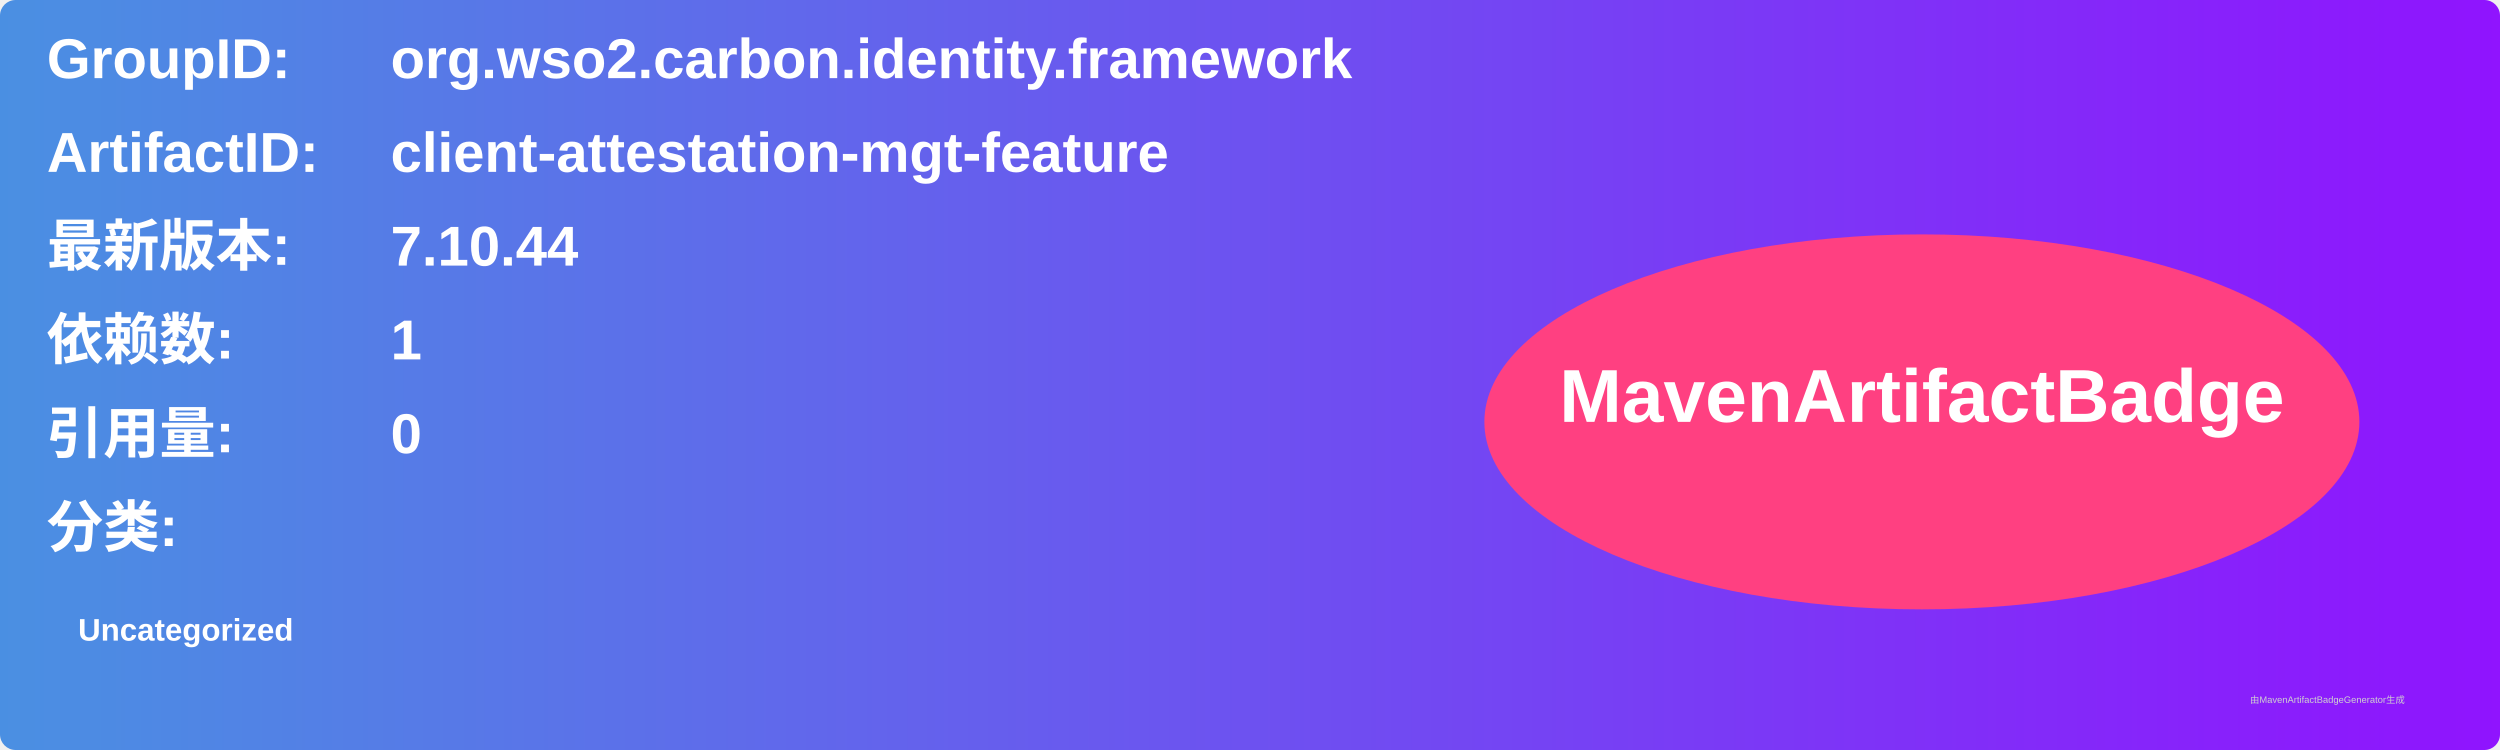
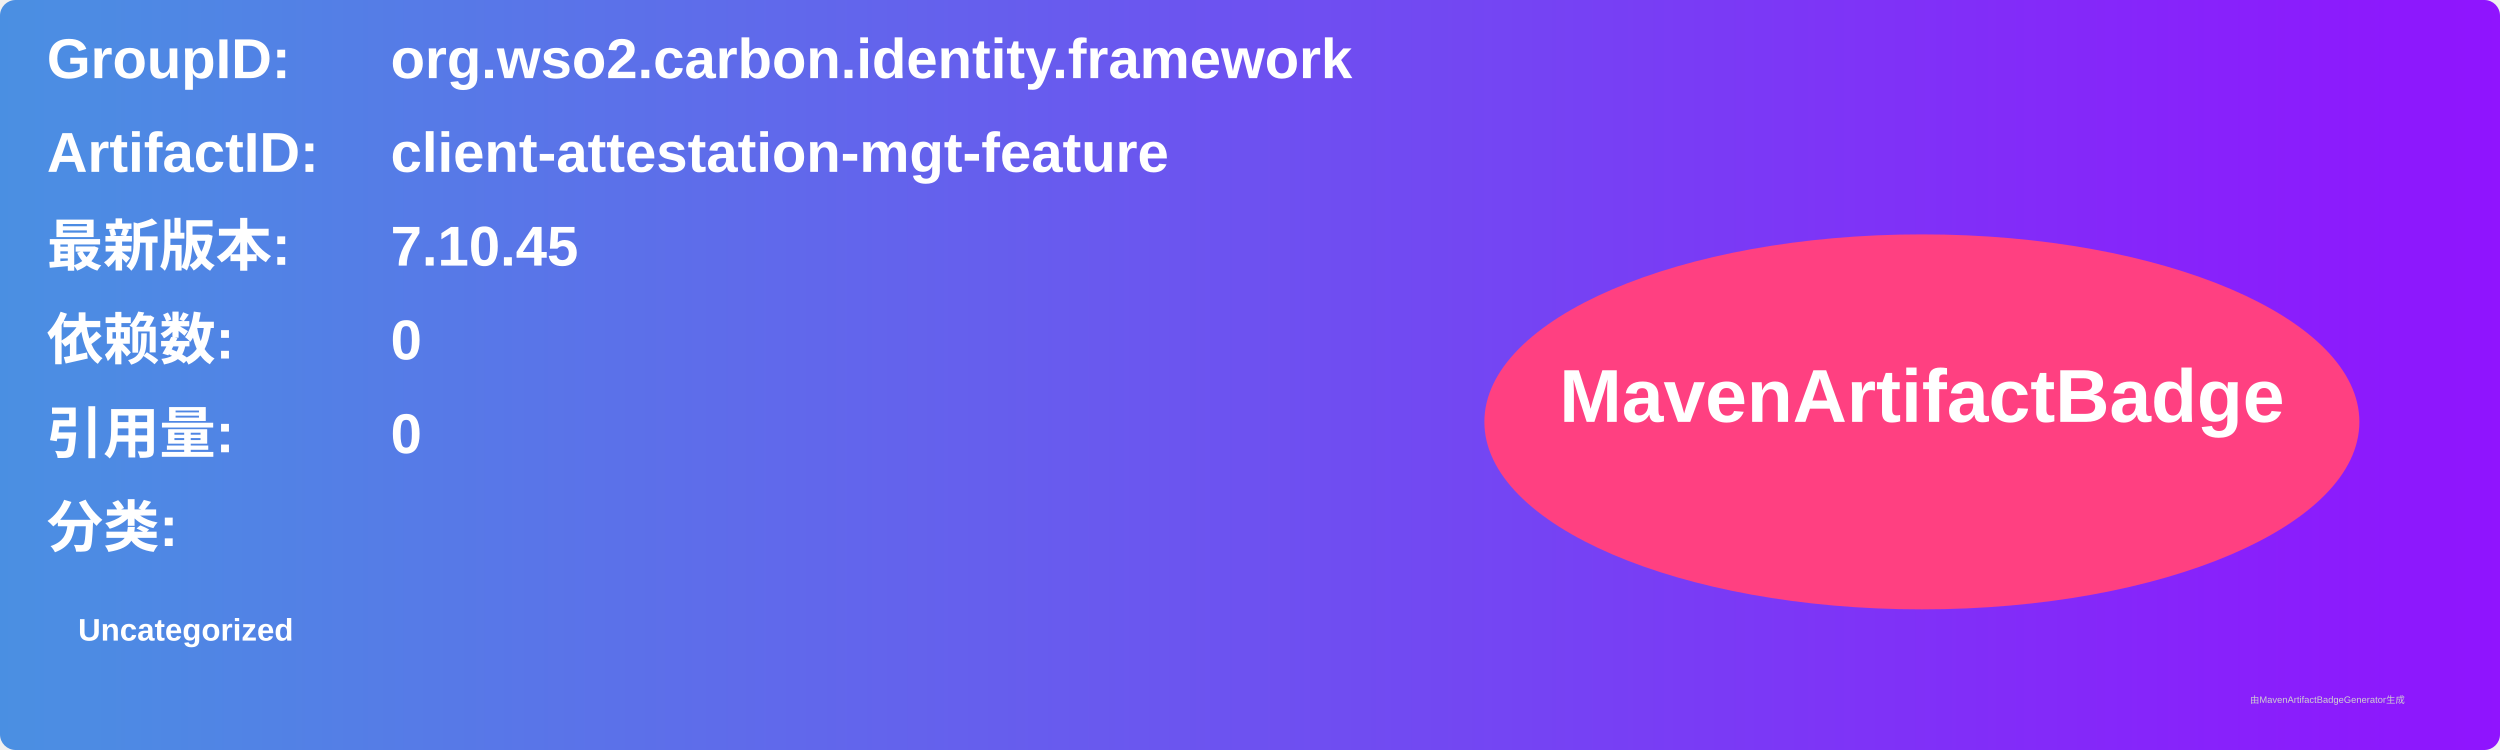
<svg xmlns="http://www.w3.org/2000/svg" width="800" height="240" viewBox="0 0 800 240">
  <linearGradient id="grad" x1="0%" y1="0%" x2="100%" y2="0%">
    <stop offset="0%" stop-color="#4a90e2" />
    <stop offset="100%" stop-color="#9013fe" />
  </linearGradient>
  <rect width="100%" height="100%" rx="5" ry="5" fill="url(#grad)" />
  <g transform="translate(15, 15)">
    <text x="0" y="10" font-family="Arial" font-size="18" fill="white" font-weight="bold" width="260">GroupID:</text>
    <text x="110" y="10" font-family="Arial" font-size="18" fill="white" font-weight="bold" width="460">org.wso2.carbon.identity.framework</text>
    <text x="0" y="40" font-family="Arial" font-size="18" fill="white" font-weight="bold" width="260">ArtifactID:</text>
    <text x="110" y="40" font-family="Arial" font-size="18" fill="white" font-weight="bold" width="460">client-attestation-mgt-feature</text>
    <text x="0" y="70" font-family="Arial" font-size="18" fill="white" font-weight="bold">最新版本:</text>
    <text x="110" y="70" font-family="Arial" font-size="18" fill="white" font-weight="bold">
-       <tspan font-weight="bold">7.10.44</tspan>
+       <tspan font-weight="bold">7.10.45</tspan>
    </text>
    <text x="0" y="100" font-family="Arial" font-size="18" fill="white" font-weight="bold">依赖数: </text>
    <text x="110" y="100" font-family="Arial" font-size="18" fill="white">
-       <tspan font-weight="bold">1</tspan>
+       <tspan font-weight="bold">0</tspan>
    </text>
    <text x="0" y="130" font-family="Arial" font-size="18" fill="white" font-weight="bold">引用量: </text>
    <text x="110" y="130" font-family="Arial" font-size="18" fill="white">
      <tspan font-weight="bold">0</tspan>
    </text>
    <text x="0" y="160" font-family="Arial" font-size="18" fill="white" font-weight="bold">分类:</text>
    <text x="10" y="190" font-family="Arial" font-size="10" fill="white">
      <tspan font-weight="bold">Uncategorized</tspan>
    </text>
    <ellipse cx="600" cy="120" rx="140" ry="60" fill="#ff4081" />
    <text x="600" y="120" text-anchor="middle" font-family="Arial" font-size="24" fill="white" font-weight="bold">MavenArtifactBadge</text>
  </g>
  <text x="720" y="225" font-family="Arial" font-size="3" fill="#d0d0d0">由MavenArtifactBadgeGenerator生成</text>
</svg>
